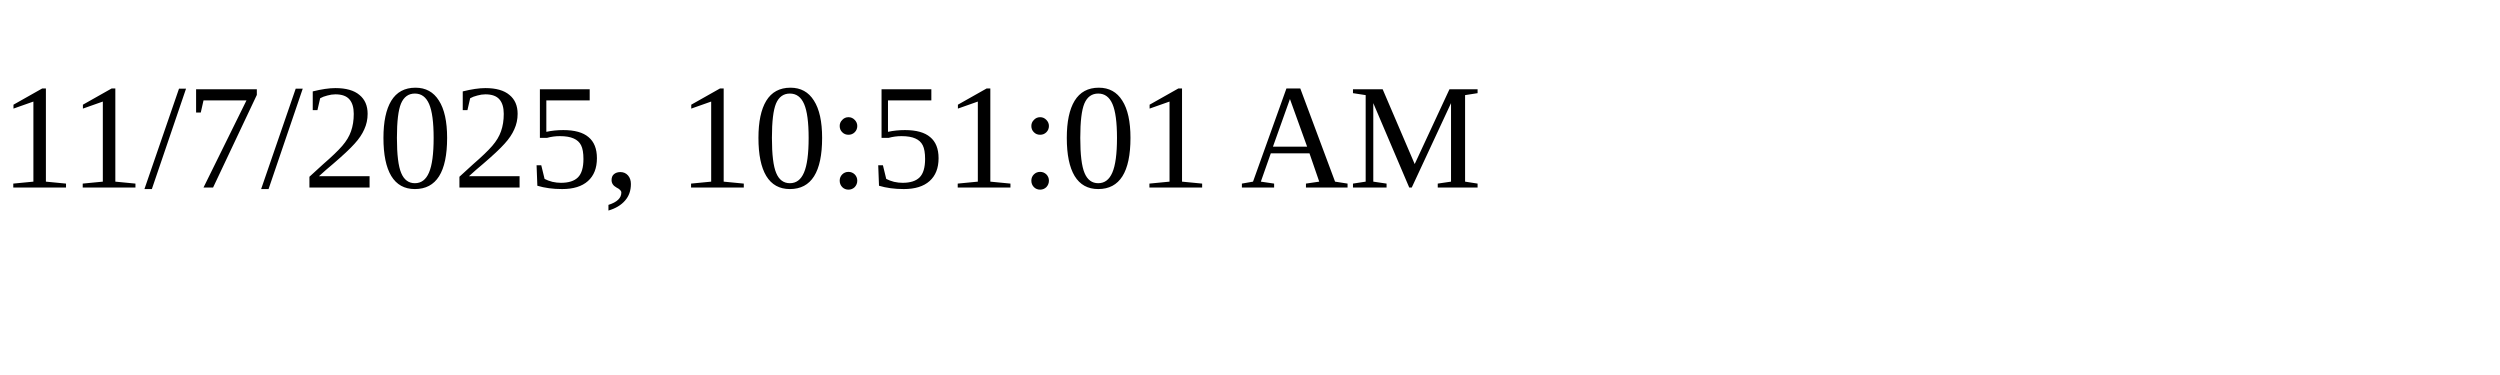
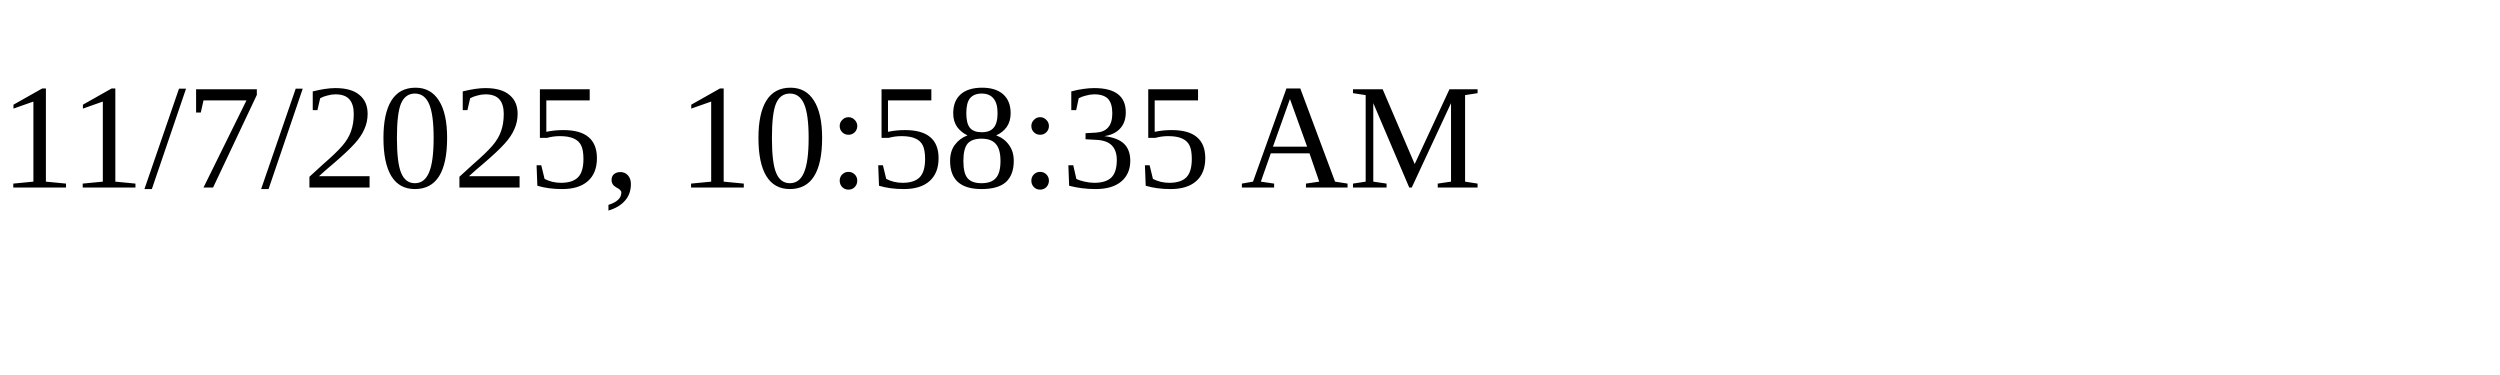
<svg xmlns="http://www.w3.org/2000/svg" height="30" width="200">
-   <text x="0" y="15">11/7/2025, 10:51:01 AM</text>
+   <text x="0" y="15">11/7/2025, 10:58:35 AM</text>
</svg>
